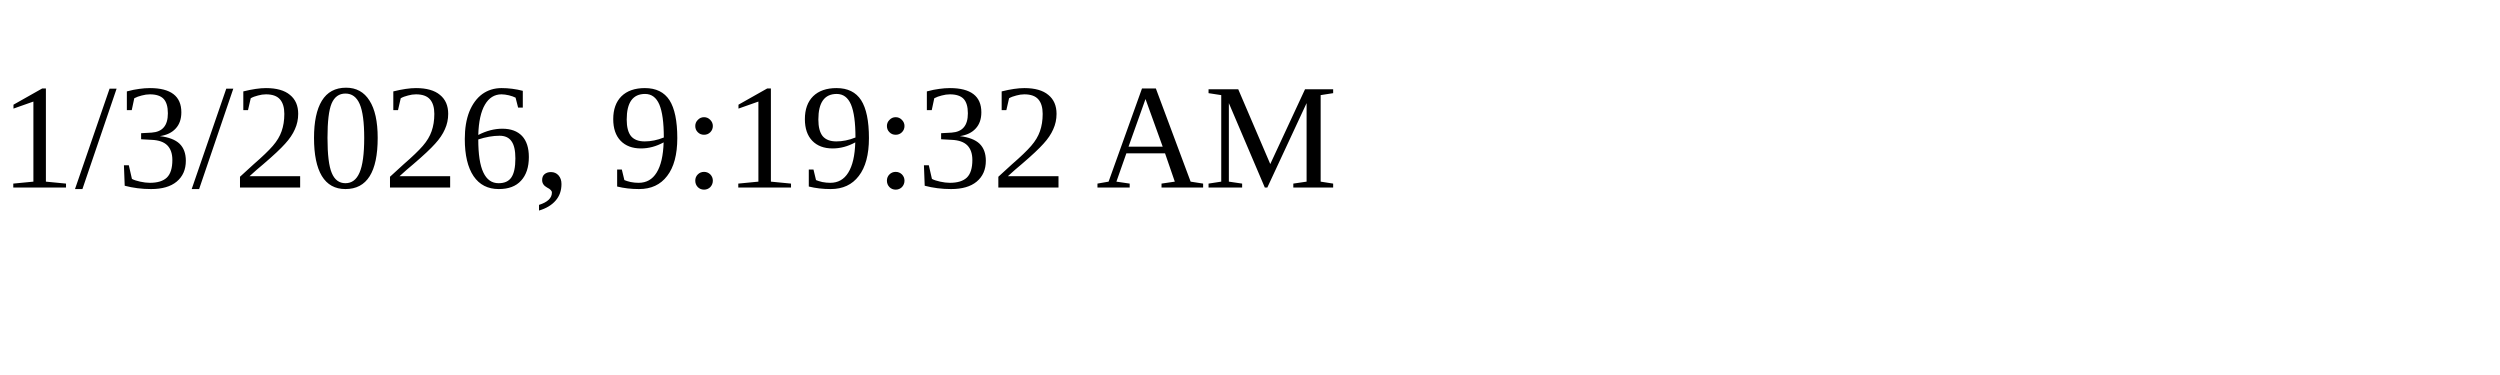
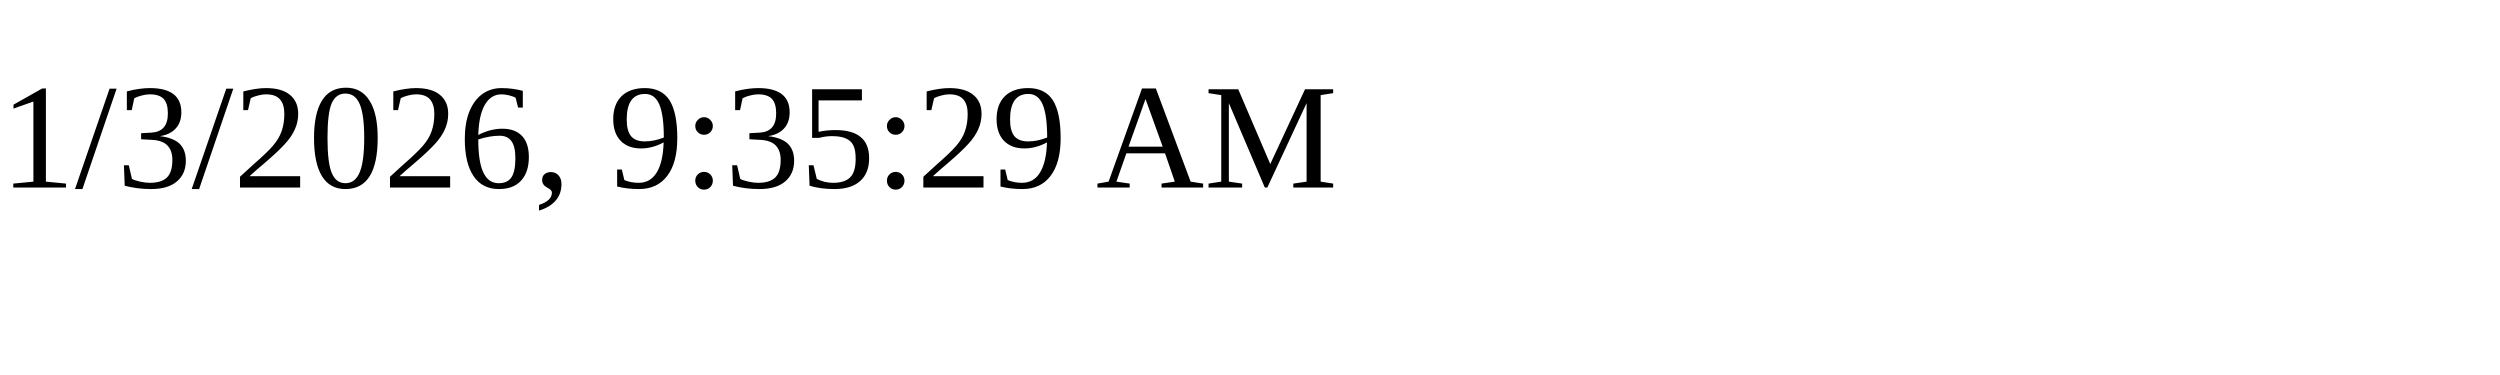
<svg xmlns="http://www.w3.org/2000/svg" height="30" width="200">
-   <text x="0" y="15">1/3/2026, 9:19:32 AM</text>
+   <text x="0" y="15">1/3/2026, 9:35:29 AM</text>
</svg>
